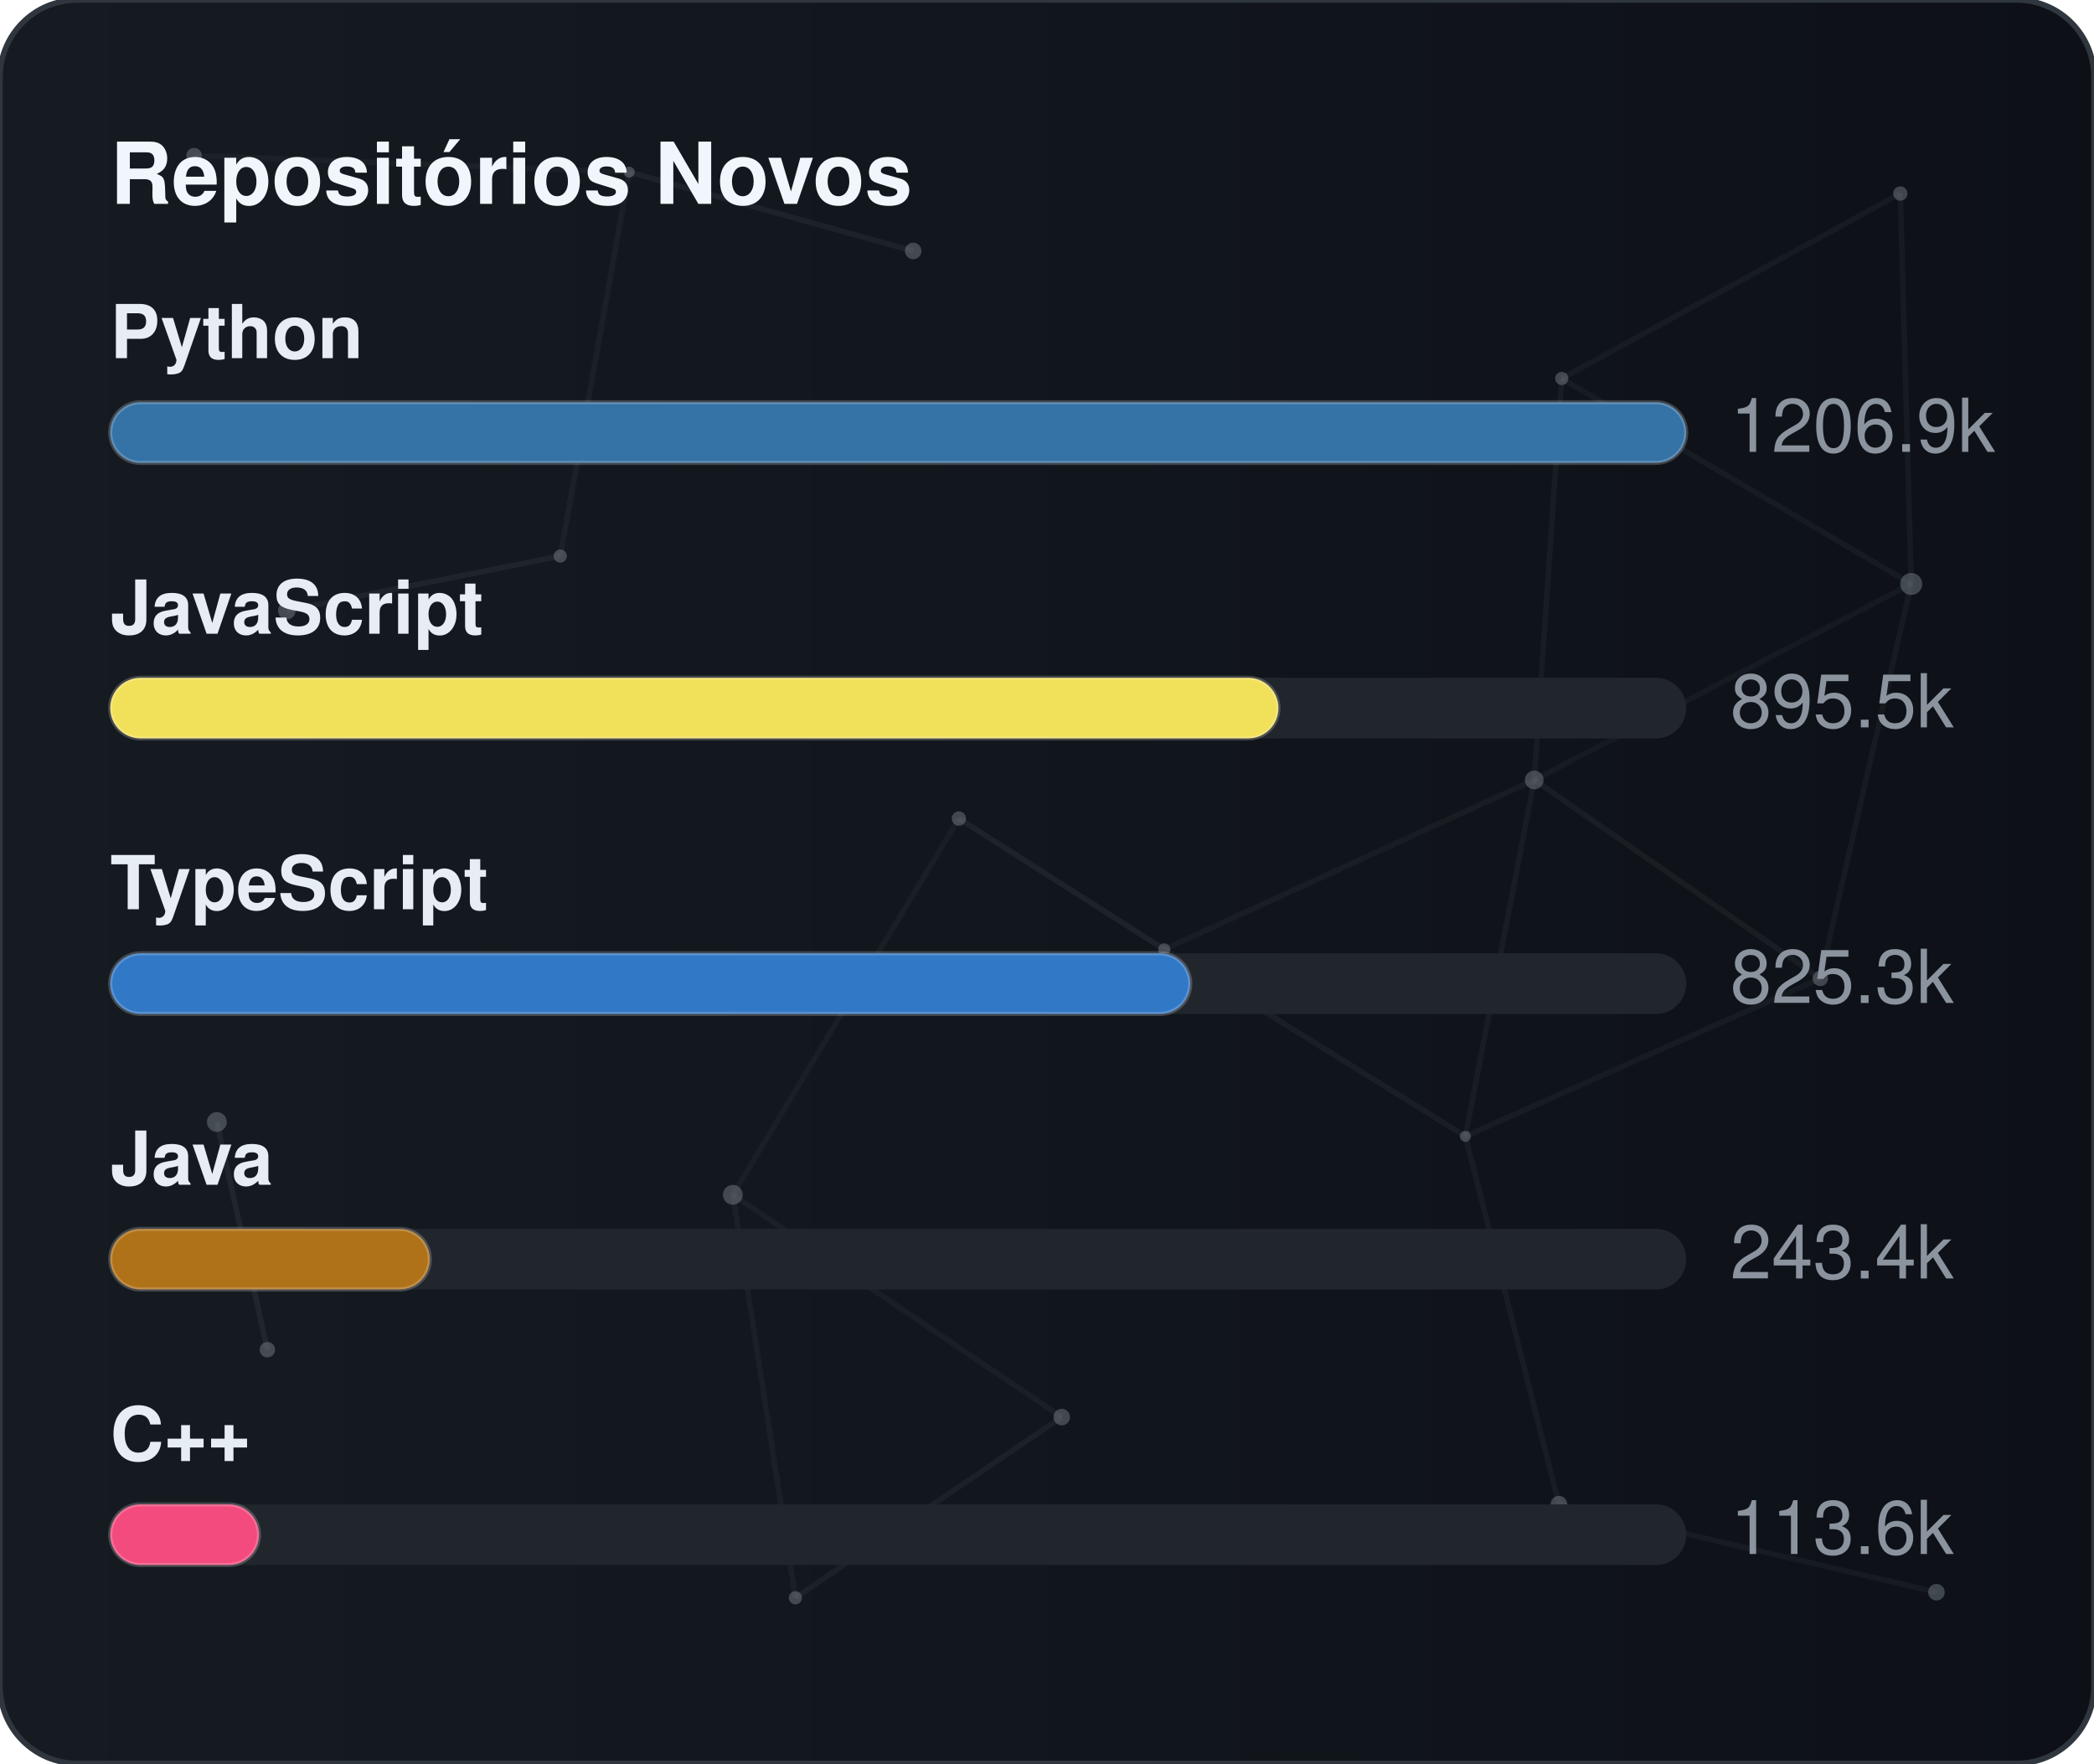
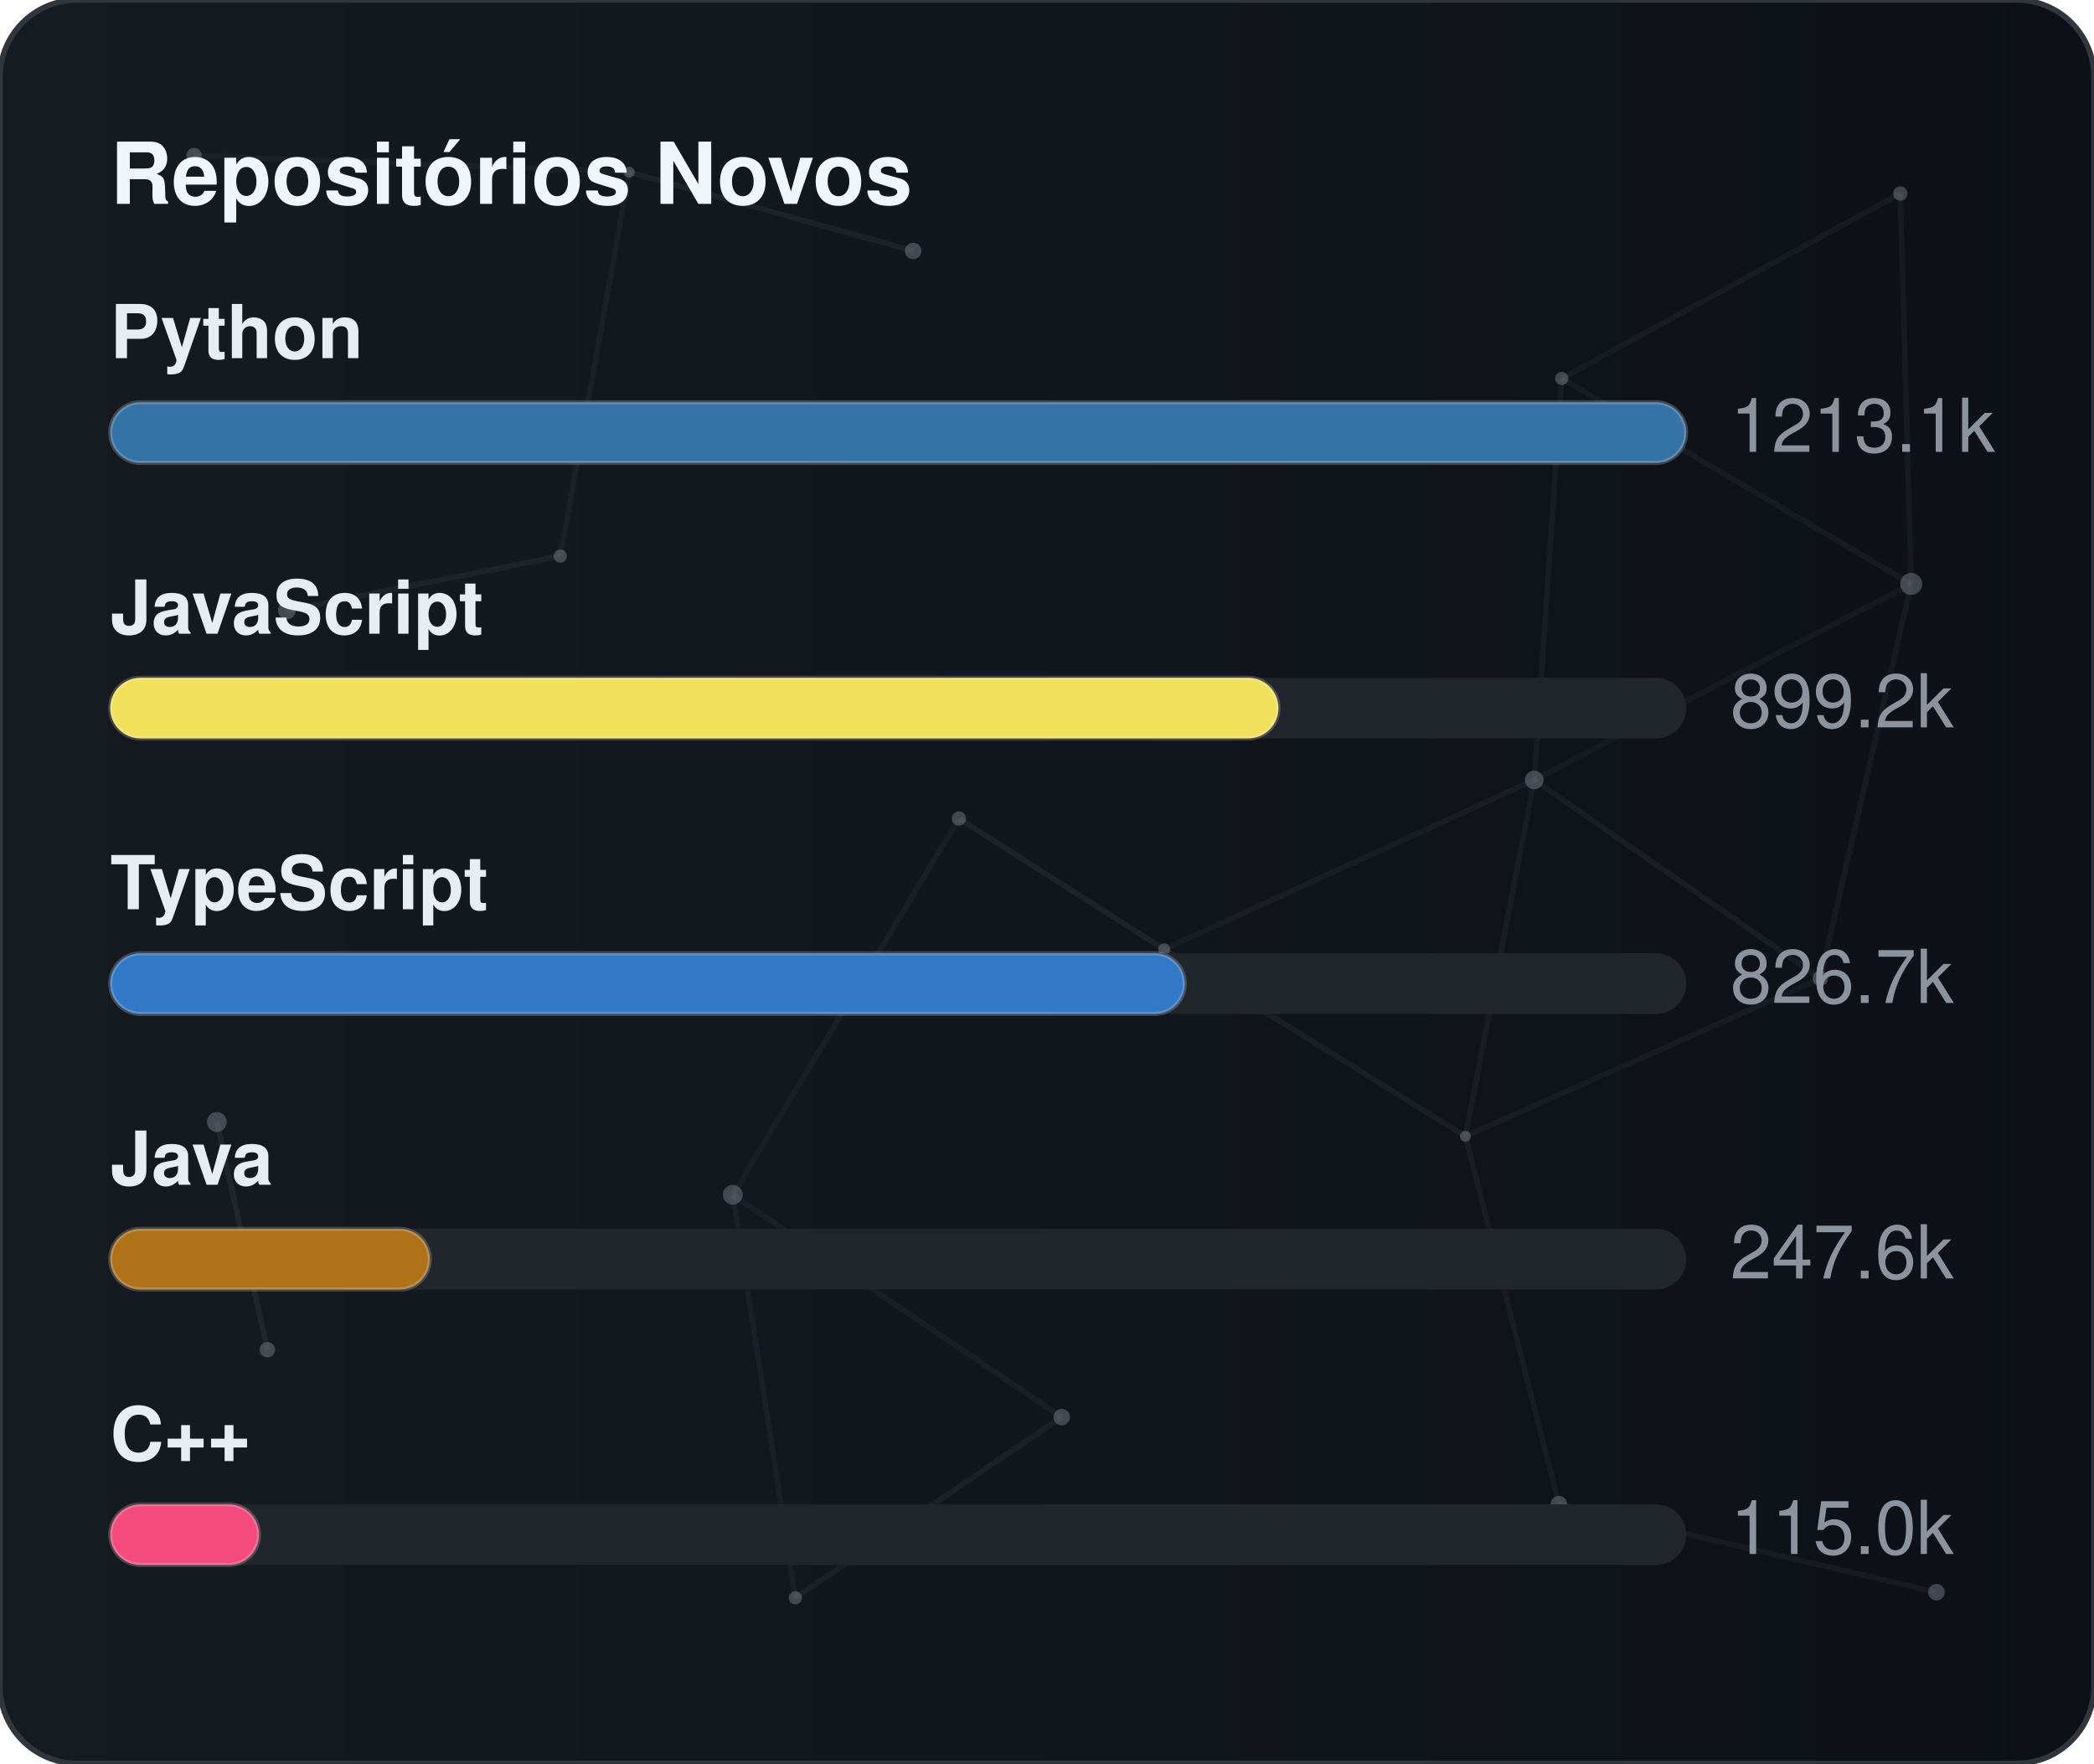
<svg xmlns="http://www.w3.org/2000/svg" width="380" height="320" viewBox="0 0 380 320" role="img" aria-label="Repositórios Novos">
  <defs>
    <linearGradient id="gradGithubNew" x1="0%" y1="0%" x2="100%" y2="0%">
      <stop offset="0%" stop-color="#161b22" />
      <stop offset="100%" stop-color="#0d1117" />
    </linearGradient>
    <clipPath id="cardClipgradGithubNew">
      <rect x="0" y="0" width="380" height="320" rx="14" />
    </clipPath>
  </defs>
  <style>
    text { font-family: -apple-system, BlinkMacSystemFont, "Segoe UI", Helvetica, Arial, sans-serif; font-size: 13.5px; }
    .card { fill: url(#gradGithubNew); stroke: #30363d; stroke-width: 1; }
    .title { fill: #f0f6fc; font-weight: 700; font-size: 15.5px; }
    .lbl { fill: #e6edf3; font-weight: 600; }
    .val { fill: #8b949e; }
    .track { fill: #21262d; }
    .bar { stroke: rgba(255,255,255,0.2); stroke-width: 0.75; }
  </style>
  <rect x="0" y="0" width="380" height="320" rx="14" class="card" />
  <g clip-path="url(#cardClipgradGithubNew)">
    <line x1="35.22" y1="28.23" x2="114.18" y2="31.24" stroke="#8b949e" stroke-width="1" opacity="0.06">
      <animate attributeName="x1" values="35.22;35.39;35.22" dur="9.6s" repeatCount="indefinite" />
      <animate attributeName="y1" values="28.23;26.86;28.23" dur="11.5s" repeatCount="indefinite" />
      <animate attributeName="x2" values="114.18;107.41;114.18" dur="10.9s" repeatCount="indefinite" />
      <animate attributeName="y2" values="31.24;28.12;31.24" dur="13.1s" repeatCount="indefinite" />
    </line>
    <line x1="114.18" y1="31.24" x2="165.72" y2="45.54" stroke="#8b949e" stroke-width="1" opacity="0.09">
      <animate attributeName="x1" values="114.18;107.41;114.18" dur="10.9s" repeatCount="indefinite" />
      <animate attributeName="y1" values="31.24;28.12;31.24" dur="13.1s" repeatCount="indefinite" />
      <animate attributeName="x2" values="165.72;156.65;165.72" dur="7.7s" repeatCount="indefinite" />
      <animate attributeName="y2" values="45.54;47.56;45.54" dur="9.2s" repeatCount="indefinite" />
    </line>
    <line x1="114.18" y1="31.24" x2="101.67" y2="100.91" stroke="#8b949e" stroke-width="1" opacity="0.07">
      <animate attributeName="x1" values="114.18;107.41;114.18" dur="10.9s" repeatCount="indefinite" />
      <animate attributeName="y1" values="31.24;28.12;31.24" dur="13.1s" repeatCount="indefinite" />
      <animate attributeName="x2" values="101.67;109.76;101.67" dur="6.4s" repeatCount="indefinite" />
      <animate attributeName="y2" values="100.91;94.52;100.91" dur="7.6s" repeatCount="indefinite" />
    </line>
    <line x1="283.41" y1="68.68" x2="344.85" y2="35.12" stroke="#8b949e" stroke-width="1" opacity="0.07">
      <animate attributeName="x1" values="283.41;282.83;283.41" dur="12.0s" repeatCount="indefinite" />
      <animate attributeName="y1" values="68.68;66.16;68.68" dur="14.4s" repeatCount="indefinite" />
      <animate attributeName="x2" values="344.85;343.1;344.85" dur="9.8s" repeatCount="indefinite" />
      <animate attributeName="y2" values="35.12;30.36;35.12" dur="11.8s" repeatCount="indefinite" />
    </line>
    <line x1="283.41" y1="68.68" x2="278.42" y2="141.54" stroke="#8b949e" stroke-width="1" opacity="0.07">
      <animate attributeName="x1" values="283.41;282.83;283.41" dur="12.0s" repeatCount="indefinite" />
      <animate attributeName="y1" values="68.68;66.16;68.68" dur="14.4s" repeatCount="indefinite" />
      <animate attributeName="x2" values="278.42;271.97;278.42" dur="6.3s" repeatCount="indefinite" />
      <animate attributeName="y2" values="141.54;140.88;141.54" dur="7.5s" repeatCount="indefinite" />
    </line>
    <line x1="283.41" y1="68.68" x2="346.83" y2="105.97" stroke="#8b949e" stroke-width="1" opacity="0.07">
      <animate attributeName="x1" values="283.41;282.83;283.41" dur="12.0s" repeatCount="indefinite" />
      <animate attributeName="y1" values="68.68;66.16;68.68" dur="14.4s" repeatCount="indefinite" />
      <animate attributeName="x2" values="346.83;354.74;346.83" dur="10.4s" repeatCount="indefinite" />
      <animate attributeName="y2" values="105.97;113.25;105.97" dur="12.5s" repeatCount="indefinite" />
    </line>
    <line x1="344.85" y1="35.12" x2="346.83" y2="105.97" stroke="#8b949e" stroke-width="1" opacity="0.07">
      <animate attributeName="x1" values="344.85;343.1;344.85" dur="9.8s" repeatCount="indefinite" />
      <animate attributeName="y1" values="35.12;30.36;35.12" dur="11.8s" repeatCount="indefinite" />
      <animate attributeName="x2" values="346.83;354.74;346.83" dur="10.4s" repeatCount="indefinite" />
      <animate attributeName="y2" values="105.97;113.25;105.97" dur="12.5s" repeatCount="indefinite" />
    </line>
    <line x1="52.05" y1="110.8" x2="101.67" y2="100.91" stroke="#8b949e" stroke-width="1" opacity="0.09">
      <animate attributeName="x1" values="52.05;49.17;52.05" dur="7.9s" repeatCount="indefinite" />
      <animate attributeName="y1" values="110.8;114.75;110.8" dur="9.5s" repeatCount="indefinite" />
      <animate attributeName="x2" values="101.67;109.76;101.67" dur="6.4s" repeatCount="indefinite" />
      <animate attributeName="y2" values="100.91;94.52;100.91" dur="7.6s" repeatCount="indefinite" />
    </line>
    <line x1="174.01" y1="148.54" x2="132.99" y2="216.82" stroke="#8b949e" stroke-width="1" opacity="0.06">
      <animate attributeName="x1" values="174.01;179.31;174.01" dur="7.4s" repeatCount="indefinite" />
      <animate attributeName="y1" values="148.54;150.39;148.54" dur="8.9s" repeatCount="indefinite" />
      <animate attributeName="x2" values="132.99;131.19;132.99" dur="9.7s" repeatCount="indefinite" />
      <animate attributeName="y2" values="216.82;223.91;216.82" dur="11.7s" repeatCount="indefinite" />
    </line>
    <line x1="174.01" y1="148.54" x2="211.28" y2="172.28" stroke="#8b949e" stroke-width="1" opacity="0.10">
      <animate attributeName="x1" values="174.01;179.31;174.01" dur="7.4s" repeatCount="indefinite" />
      <animate attributeName="y1" values="148.54;150.39;148.54" dur="8.9s" repeatCount="indefinite" />
      <animate attributeName="x2" values="211.28;207.15;211.28" dur="8.7s" repeatCount="indefinite" />
      <animate attributeName="y2" values="172.28;167.34;172.28" dur="10.4s" repeatCount="indefinite" />
    </line>
    <line x1="278.42" y1="141.54" x2="346.83" y2="105.97" stroke="#8b949e" stroke-width="1" opacity="0.06">
      <animate attributeName="x1" values="278.42;271.97;278.42" dur="6.3s" repeatCount="indefinite" />
      <animate attributeName="y1" values="141.54;140.88;141.54" dur="7.5s" repeatCount="indefinite" />
      <animate attributeName="x2" values="346.83;354.74;346.83" dur="10.4s" repeatCount="indefinite" />
      <animate attributeName="y2" values="105.97;113.25;105.97" dur="12.5s" repeatCount="indefinite" />
    </line>
    <line x1="278.42" y1="141.54" x2="211.28" y2="172.28" stroke="#8b949e" stroke-width="1" opacity="0.07">
      <animate attributeName="x1" values="278.42;271.97;278.42" dur="6.3s" repeatCount="indefinite" />
      <animate attributeName="y1" values="141.54;140.88;141.54" dur="7.5s" repeatCount="indefinite" />
      <animate attributeName="x2" values="211.28;207.15;211.28" dur="8.7s" repeatCount="indefinite" />
      <animate attributeName="y2" values="172.28;167.34;172.28" dur="10.4s" repeatCount="indefinite" />
    </line>
    <line x1="278.42" y1="141.54" x2="265.93" y2="206.21" stroke="#8b949e" stroke-width="1" opacity="0.07">
      <animate attributeName="x1" values="278.42;271.97;278.42" dur="6.3s" repeatCount="indefinite" />
      <animate attributeName="y1" values="141.54;140.88;141.54" dur="7.5s" repeatCount="indefinite" />
      <animate attributeName="x2" values="265.93;263.56;265.93" dur="8.0s" repeatCount="indefinite" />
      <animate attributeName="y2" values="206.21;213.6;206.21" dur="9.6s" repeatCount="indefinite" />
    </line>
    <line x1="278.42" y1="141.54" x2="330.33" y2="177.56" stroke="#8b949e" stroke-width="1" opacity="0.08">
      <animate attributeName="x1" values="278.42;271.97;278.42" dur="6.3s" repeatCount="indefinite" />
      <animate attributeName="y1" values="141.54;140.88;141.54" dur="7.5s" repeatCount="indefinite" />
      <animate attributeName="x2" values="330.33;321.23;330.33" dur="10.7s" repeatCount="indefinite" />
      <animate attributeName="y2" values="177.56;172.27;177.56" dur="12.8s" repeatCount="indefinite" />
    </line>
    <line x1="346.83" y1="105.97" x2="330.33" y2="177.56" stroke="#8b949e" stroke-width="1" opacity="0.07">
      <animate attributeName="x1" values="346.83;354.74;346.83" dur="10.4s" repeatCount="indefinite" />
      <animate attributeName="y1" values="105.97;113.25;105.97" dur="12.5s" repeatCount="indefinite" />
      <animate attributeName="x2" values="330.33;321.23;330.33" dur="10.7s" repeatCount="indefinite" />
      <animate attributeName="y2" values="177.56;172.27;177.56" dur="12.8s" repeatCount="indefinite" />
    </line>
    <line x1="39.35" y1="203.61" x2="48.52" y2="244.93" stroke="#8b949e" stroke-width="1" opacity="0.10">
      <animate attributeName="x1" values="39.35;29.72;39.35" dur="11.8s" repeatCount="indefinite" />
      <animate attributeName="y1" values="203.61;200.24;203.61" dur="14.2s" repeatCount="indefinite" />
      <animate attributeName="x2" values="48.52;44.33;48.52" dur="11.9s" repeatCount="indefinite" />
      <animate attributeName="y2" values="244.93;238.49;244.93" dur="14.3s" repeatCount="indefinite" />
    </line>
    <line x1="132.99" y1="216.82" x2="144.34" y2="289.95" stroke="#8b949e" stroke-width="1" opacity="0.07">
      <animate attributeName="x1" values="132.99;131.19;132.99" dur="9.7s" repeatCount="indefinite" />
      <animate attributeName="y1" values="216.82;223.91;216.82" dur="11.7s" repeatCount="indefinite" />
      <animate attributeName="x2" values="144.34;138.5;144.34" dur="6.3s" repeatCount="indefinite" />
      <animate attributeName="y2" values="289.95;282.9;289.95" dur="7.6s" repeatCount="indefinite" />
    </line>
    <line x1="132.99" y1="216.82" x2="192.67" y2="257.16" stroke="#8b949e" stroke-width="1" opacity="0.07">
      <animate attributeName="x1" values="132.99;131.19;132.99" dur="9.7s" repeatCount="indefinite" />
      <animate attributeName="y1" values="216.82;223.91;216.82" dur="11.7s" repeatCount="indefinite" />
      <animate attributeName="x2" values="192.67;196.2;192.67" dur="6.2s" repeatCount="indefinite" />
      <animate attributeName="y2" values="257.16;251.56;257.16" dur="7.5s" repeatCount="indefinite" />
    </line>
    <line x1="211.28" y1="172.28" x2="265.93" y2="206.21" stroke="#8b949e" stroke-width="1" opacity="0.08">
      <animate attributeName="x1" values="211.28;207.15;211.28" dur="8.7s" repeatCount="indefinite" />
      <animate attributeName="y1" values="172.28;167.34;172.28" dur="10.4s" repeatCount="indefinite" />
      <animate attributeName="x2" values="265.93;263.56;265.93" dur="8.0s" repeatCount="indefinite" />
      <animate attributeName="y2" values="206.21;213.6;206.21" dur="9.6s" repeatCount="indefinite" />
    </line>
    <line x1="265.93" y1="206.21" x2="330.33" y2="177.56" stroke="#8b949e" stroke-width="1" opacity="0.07">
      <animate attributeName="x1" values="265.93;263.56;265.93" dur="8.0s" repeatCount="indefinite" />
      <animate attributeName="y1" values="206.21;213.6;206.21" dur="9.6s" repeatCount="indefinite" />
      <animate attributeName="x2" values="330.33;321.23;330.33" dur="10.7s" repeatCount="indefinite" />
      <animate attributeName="y2" values="177.56;172.27;177.56" dur="12.8s" repeatCount="indefinite" />
    </line>
    <line x1="265.93" y1="206.21" x2="282.9" y2="272.95" stroke="#8b949e" stroke-width="1" opacity="0.07">
      <animate attributeName="x1" values="265.93;263.56;265.93" dur="8.0s" repeatCount="indefinite" />
      <animate attributeName="y1" values="206.21;213.6;206.21" dur="9.6s" repeatCount="indefinite" />
      <animate attributeName="x2" values="282.9;277.88;282.9" dur="6.7s" repeatCount="indefinite" />
      <animate attributeName="y2" values="272.95;280.91;272.95" dur="8.1s" repeatCount="indefinite" />
    </line>
    <line x1="144.34" y1="289.95" x2="192.67" y2="257.16" stroke="#8b949e" stroke-width="1" opacity="0.08">
      <animate attributeName="x1" values="144.34;138.5;144.34" dur="6.3s" repeatCount="indefinite" />
      <animate attributeName="y1" values="289.95;282.9;289.95" dur="7.6s" repeatCount="indefinite" />
      <animate attributeName="x2" values="192.67;196.2;192.67" dur="6.2s" repeatCount="indefinite" />
      <animate attributeName="y2" values="257.16;251.56;257.16" dur="7.5s" repeatCount="indefinite" />
    </line>
    <line x1="282.9" y1="272.95" x2="351.41" y2="288.94" stroke="#8b949e" stroke-width="1" opacity="0.07">
      <animate attributeName="x1" values="282.9;277.88;282.9" dur="6.7s" repeatCount="indefinite" />
      <animate attributeName="y1" values="272.95;280.91;272.95" dur="8.1s" repeatCount="indefinite" />
      <animate attributeName="x2" values="351.41;356.89;351.41" dur="11.9s" repeatCount="indefinite" />
      <animate attributeName="y2" values="288.94;287.49;288.94" dur="14.3s" repeatCount="indefinite" />
    </line>
    <circle cx="35.22" cy="28.23" r="1.4" fill="#8b949e" opacity="0.40">
      <animate attributeName="cx" values="35.22;35.39;35.22" dur="9.6s" repeatCount="indefinite" />
      <animate attributeName="cy" values="28.23;26.86;28.23" dur="11.5s" repeatCount="indefinite" />
    </circle>
    <circle cx="114.18" cy="31.24" r="1.0" fill="#8b949e" opacity="0.40">
      <animate attributeName="cx" values="114.18;107.41;114.18" dur="10.9s" repeatCount="indefinite" />
      <animate attributeName="cy" values="31.24;28.12;31.24" dur="13.1s" repeatCount="indefinite" />
    </circle>
    <circle cx="165.72" cy="45.54" r="1.5" fill="#8b949e" opacity="0.40">
      <animate attributeName="cx" values="165.72;156.65;165.72" dur="7.7s" repeatCount="indefinite" />
      <animate attributeName="cy" values="45.54;47.56;45.54" dur="9.2s" repeatCount="indefinite" />
    </circle>
    <circle cx="283.41" cy="68.68" r="1.2" fill="#8b949e" opacity="0.40">
      <animate attributeName="cx" values="283.41;282.83;283.41" dur="12.0s" repeatCount="indefinite" />
      <animate attributeName="cy" values="68.68;66.16;68.68" dur="14.4s" repeatCount="indefinite" />
    </circle>
    <circle cx="344.85" cy="35.12" r="1.3" fill="#8b949e" opacity="0.40">
      <animate attributeName="cx" values="344.85;343.1;344.85" dur="9.8s" repeatCount="indefinite" />
      <animate attributeName="cy" values="35.12;30.36;35.12" dur="11.8s" repeatCount="indefinite" />
    </circle>
    <circle cx="52.05" cy="110.8" r="1.6" fill="#8b949e" opacity="0.40">
      <animate attributeName="cx" values="52.05;49.17;52.05" dur="7.9s" repeatCount="indefinite" />
      <animate attributeName="cy" values="110.8;114.75;110.8" dur="9.5s" repeatCount="indefinite" />
    </circle>
    <circle cx="101.67" cy="100.91" r="1.2" fill="#8b949e" opacity="0.40">
      <animate attributeName="cx" values="101.67;109.76;101.67" dur="6.4s" repeatCount="indefinite" />
      <animate attributeName="cy" values="100.91;94.52;100.91" dur="7.6s" repeatCount="indefinite" />
    </circle>
    <circle cx="174.01" cy="148.54" r="1.3" fill="#8b949e" opacity="0.40">
      <animate attributeName="cx" values="174.01;179.31;174.01" dur="7.4s" repeatCount="indefinite" />
      <animate attributeName="cy" values="148.54;150.39;148.54" dur="8.9s" repeatCount="indefinite" />
    </circle>
    <circle cx="278.42" cy="141.54" r="1.7" fill="#8b949e" opacity="0.40">
      <animate attributeName="cx" values="278.42;271.97;278.42" dur="6.3s" repeatCount="indefinite" />
      <animate attributeName="cy" values="141.54;140.88;141.54" dur="7.5s" repeatCount="indefinite" />
    </circle>
    <circle cx="346.83" cy="105.97" r="2.0" fill="#8b949e" opacity="0.40">
      <animate attributeName="cx" values="346.83;354.74;346.83" dur="10.4s" repeatCount="indefinite" />
      <animate attributeName="cy" values="105.97;113.25;105.97" dur="12.5s" repeatCount="indefinite" />
    </circle>
    <circle cx="39.35" cy="203.61" r="1.8" fill="#8b949e" opacity="0.40">
      <animate attributeName="cx" values="39.35;29.72;39.35" dur="11.8s" repeatCount="indefinite" />
      <animate attributeName="cy" values="203.61;200.24;203.61" dur="14.2s" repeatCount="indefinite" />
    </circle>
    <circle cx="132.99" cy="216.82" r="1.8" fill="#8b949e" opacity="0.40">
      <animate attributeName="cx" values="132.99;131.19;132.99" dur="9.7s" repeatCount="indefinite" />
      <animate attributeName="cy" values="216.82;223.91;216.82" dur="11.7s" repeatCount="indefinite" />
    </circle>
    <circle cx="211.28" cy="172.28" r="1.1" fill="#8b949e" opacity="0.40">
      <animate attributeName="cx" values="211.28;207.15;211.28" dur="8.7s" repeatCount="indefinite" />
      <animate attributeName="cy" values="172.28;167.34;172.28" dur="10.4s" repeatCount="indefinite" />
    </circle>
    <circle cx="265.93" cy="206.21" r="1.0" fill="#8b949e" opacity="0.40">
      <animate attributeName="cx" values="265.93;263.56;265.93" dur="8.0s" repeatCount="indefinite" />
      <animate attributeName="cy" values="206.21;213.6;206.21" dur="9.6s" repeatCount="indefinite" />
    </circle>
    <circle cx="330.33" cy="177.56" r="1.4" fill="#8b949e" opacity="0.40">
      <animate attributeName="cx" values="330.33;321.23;330.33" dur="10.7s" repeatCount="indefinite" />
      <animate attributeName="cy" values="177.56;172.27;177.56" dur="12.8s" repeatCount="indefinite" />
    </circle>
    <circle cx="48.52" cy="244.93" r="1.4" fill="#8b949e" opacity="0.40">
      <animate attributeName="cx" values="48.52;44.33;48.52" dur="11.9s" repeatCount="indefinite" />
      <animate attributeName="cy" values="244.93;238.49;244.93" dur="14.3s" repeatCount="indefinite" />
    </circle>
    <circle cx="144.34" cy="289.95" r="1.2" fill="#8b949e" opacity="0.40">
      <animate attributeName="cx" values="144.34;138.5;144.34" dur="6.3s" repeatCount="indefinite" />
      <animate attributeName="cy" values="289.95;282.9;289.95" dur="7.6s" repeatCount="indefinite" />
    </circle>
    <circle cx="192.67" cy="257.16" r="1.5" fill="#8b949e" opacity="0.40">
      <animate attributeName="cx" values="192.67;196.2;192.67" dur="6.2s" repeatCount="indefinite" />
      <animate attributeName="cy" values="257.16;251.56;257.16" dur="7.5s" repeatCount="indefinite" />
    </circle>
    <circle cx="282.9" cy="272.95" r="1.5" fill="#8b949e" opacity="0.40">
      <animate attributeName="cx" values="282.9;277.88;282.9" dur="6.7s" repeatCount="indefinite" />
      <animate attributeName="cy" values="272.95;280.91;272.95" dur="8.1s" repeatCount="indefinite" />
    </circle>
    <circle cx="351.41" cy="288.94" r="1.5" fill="#8b949e" opacity="0.40">
      <animate attributeName="cx" values="351.41;356.89;351.41" dur="11.9s" repeatCount="indefinite" />
      <animate attributeName="cy" values="288.94;287.49;288.94" dur="14.3s" repeatCount="indefinite" />
    </circle>
  </g>
  <text x="20" y="37" class="title">Repositórios Novos</text>
  <text x="20" y="65" class="lbl">Python</text>
  <rect x="20" y="73" width="286" height="11" rx="5.5" class="track" />
  <rect x="20" y="73" width="286" height="11" rx="5.5" fill="#3572A5" class="bar" />
-   <text x="314" y="82" class="val">1206.9k</text>
+   <text x="314" y="82" class="val">1213.1k</text>
  <text x="20" y="115" class="lbl">JavaScript</text>
  <rect x="20" y="123" width="286" height="11" rx="5.5" class="track" />
  <rect x="20" y="123" width="212" height="11" rx="5.5" fill="#f1e05a" class="bar" />
-   <text x="314" y="132" class="val">895.5k</text>
+   <text x="314" y="132" class="val">899.2k</text>
  <text x="20" y="165" class="lbl">TypeScript</text>
  <rect x="20" y="173" width="286" height="11" rx="5.5" class="track" />
-   <rect x="20" y="173" width="196" height="11" rx="5.5" fill="#3178c6" class="bar" />
-   <text x="314" y="182" class="val">825.3k</text>
+   <rect x="20" y="173" width="195" height="11" rx="5.5" fill="#3178c6" class="bar" />
+   <text x="314" y="182" class="val">826.7k</text>
  <text x="20" y="215" class="lbl">Java</text>
  <rect x="20" y="223" width="286" height="11" rx="5.5" class="track" />
  <rect x="20" y="223" width="58" height="11" rx="5.5" fill="#b07219" class="bar" />
-   <text x="314" y="232" class="val">243.4k</text>
+   <text x="314" y="232" class="val">247.6k</text>
  <text x="20" y="265" class="lbl">C++</text>
  <rect x="20" y="273" width="286" height="11" rx="5.5" class="track" />
  <rect x="20" y="273" width="27" height="11" rx="5.5" fill="#f34b7d" class="bar" />
-   <text x="314" y="282" class="val">113.6k</text>
+   <text x="314" y="282" class="val">115.0k</text>
</svg>
